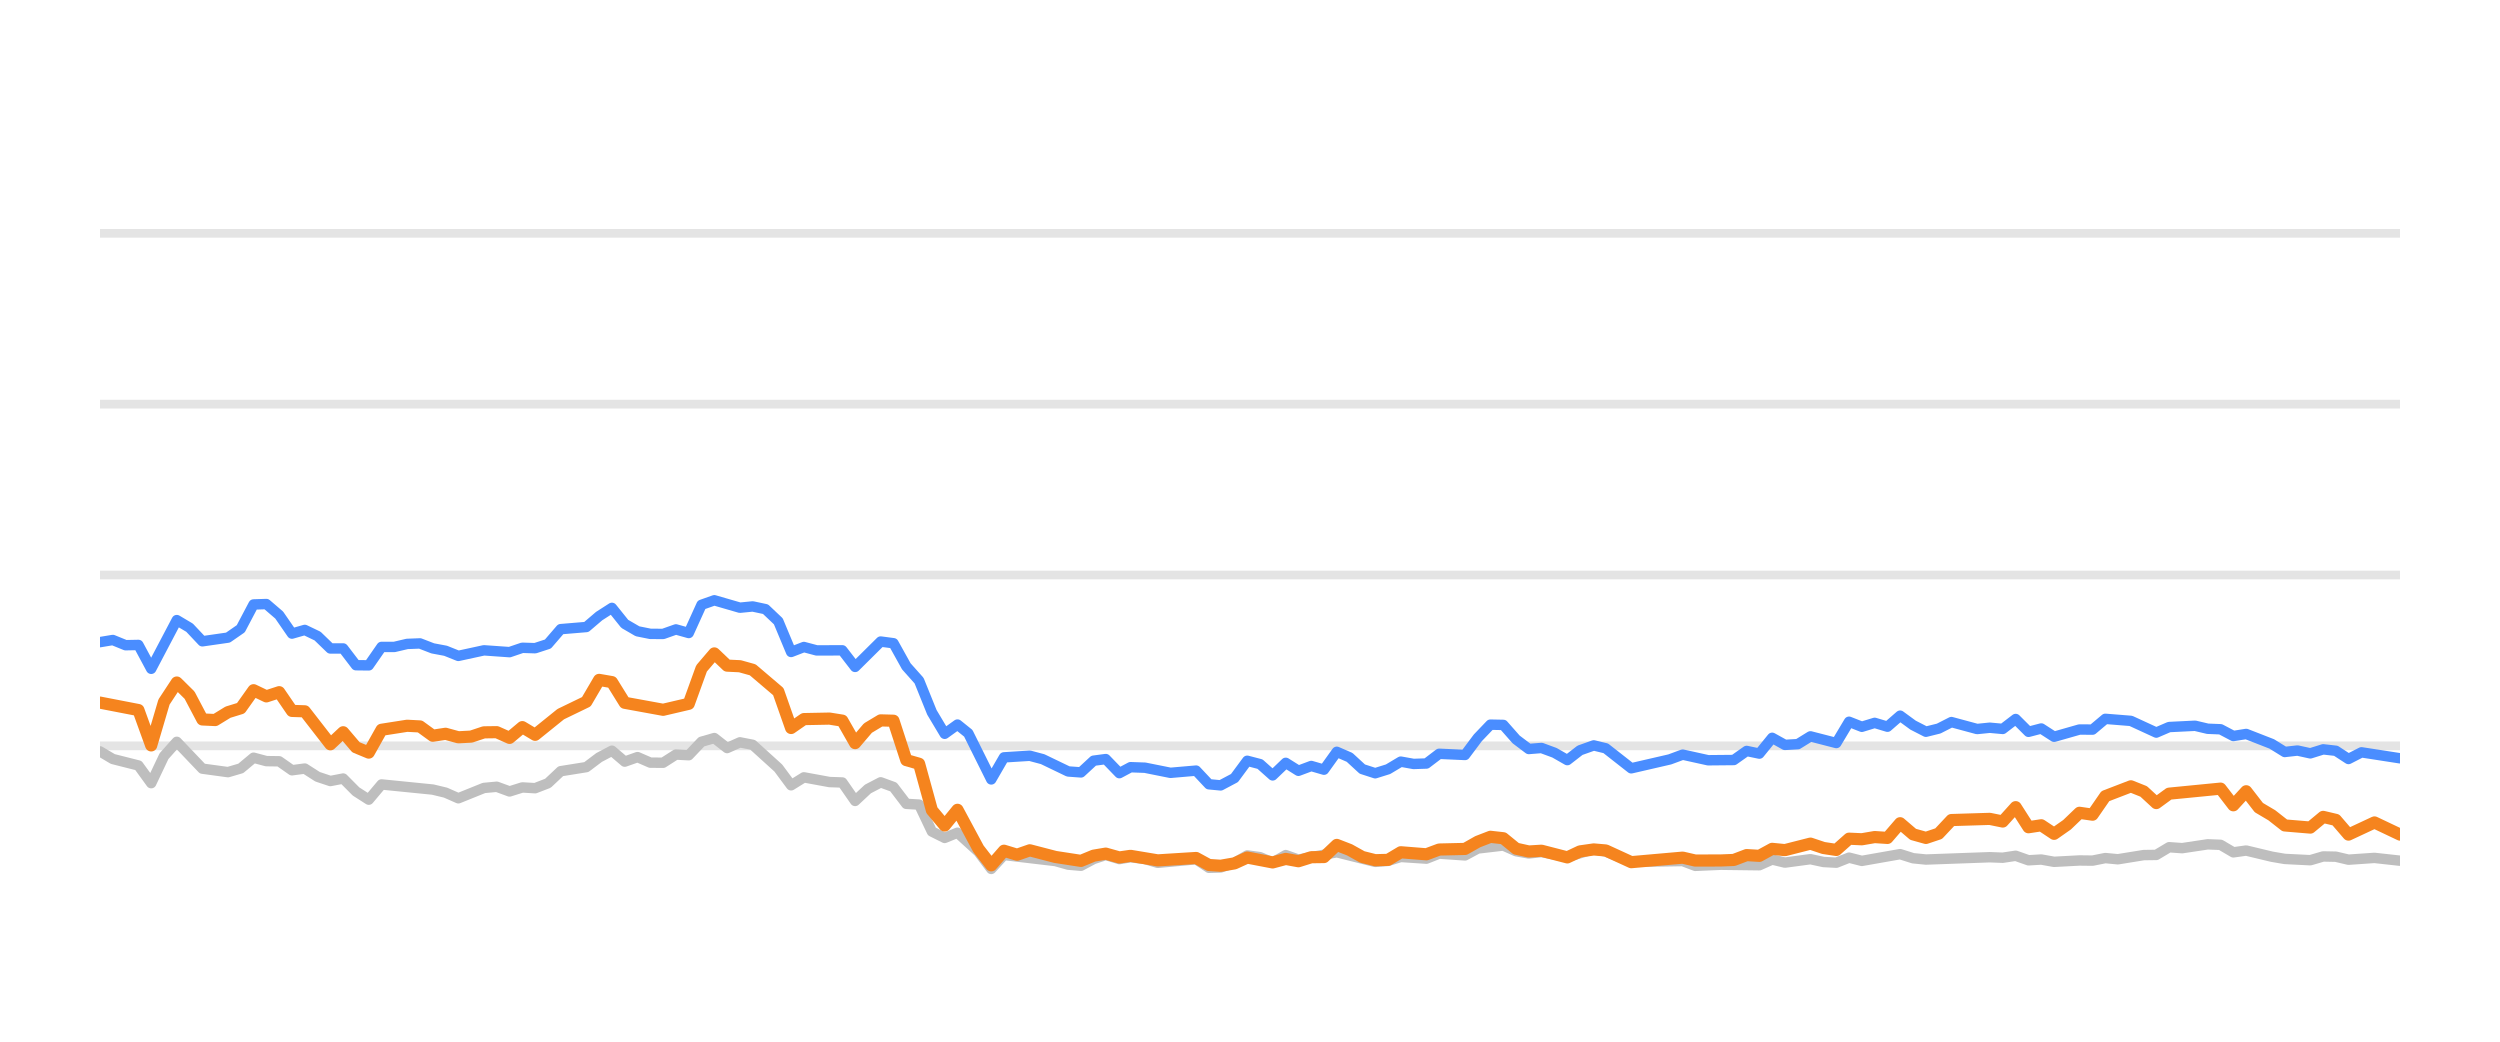
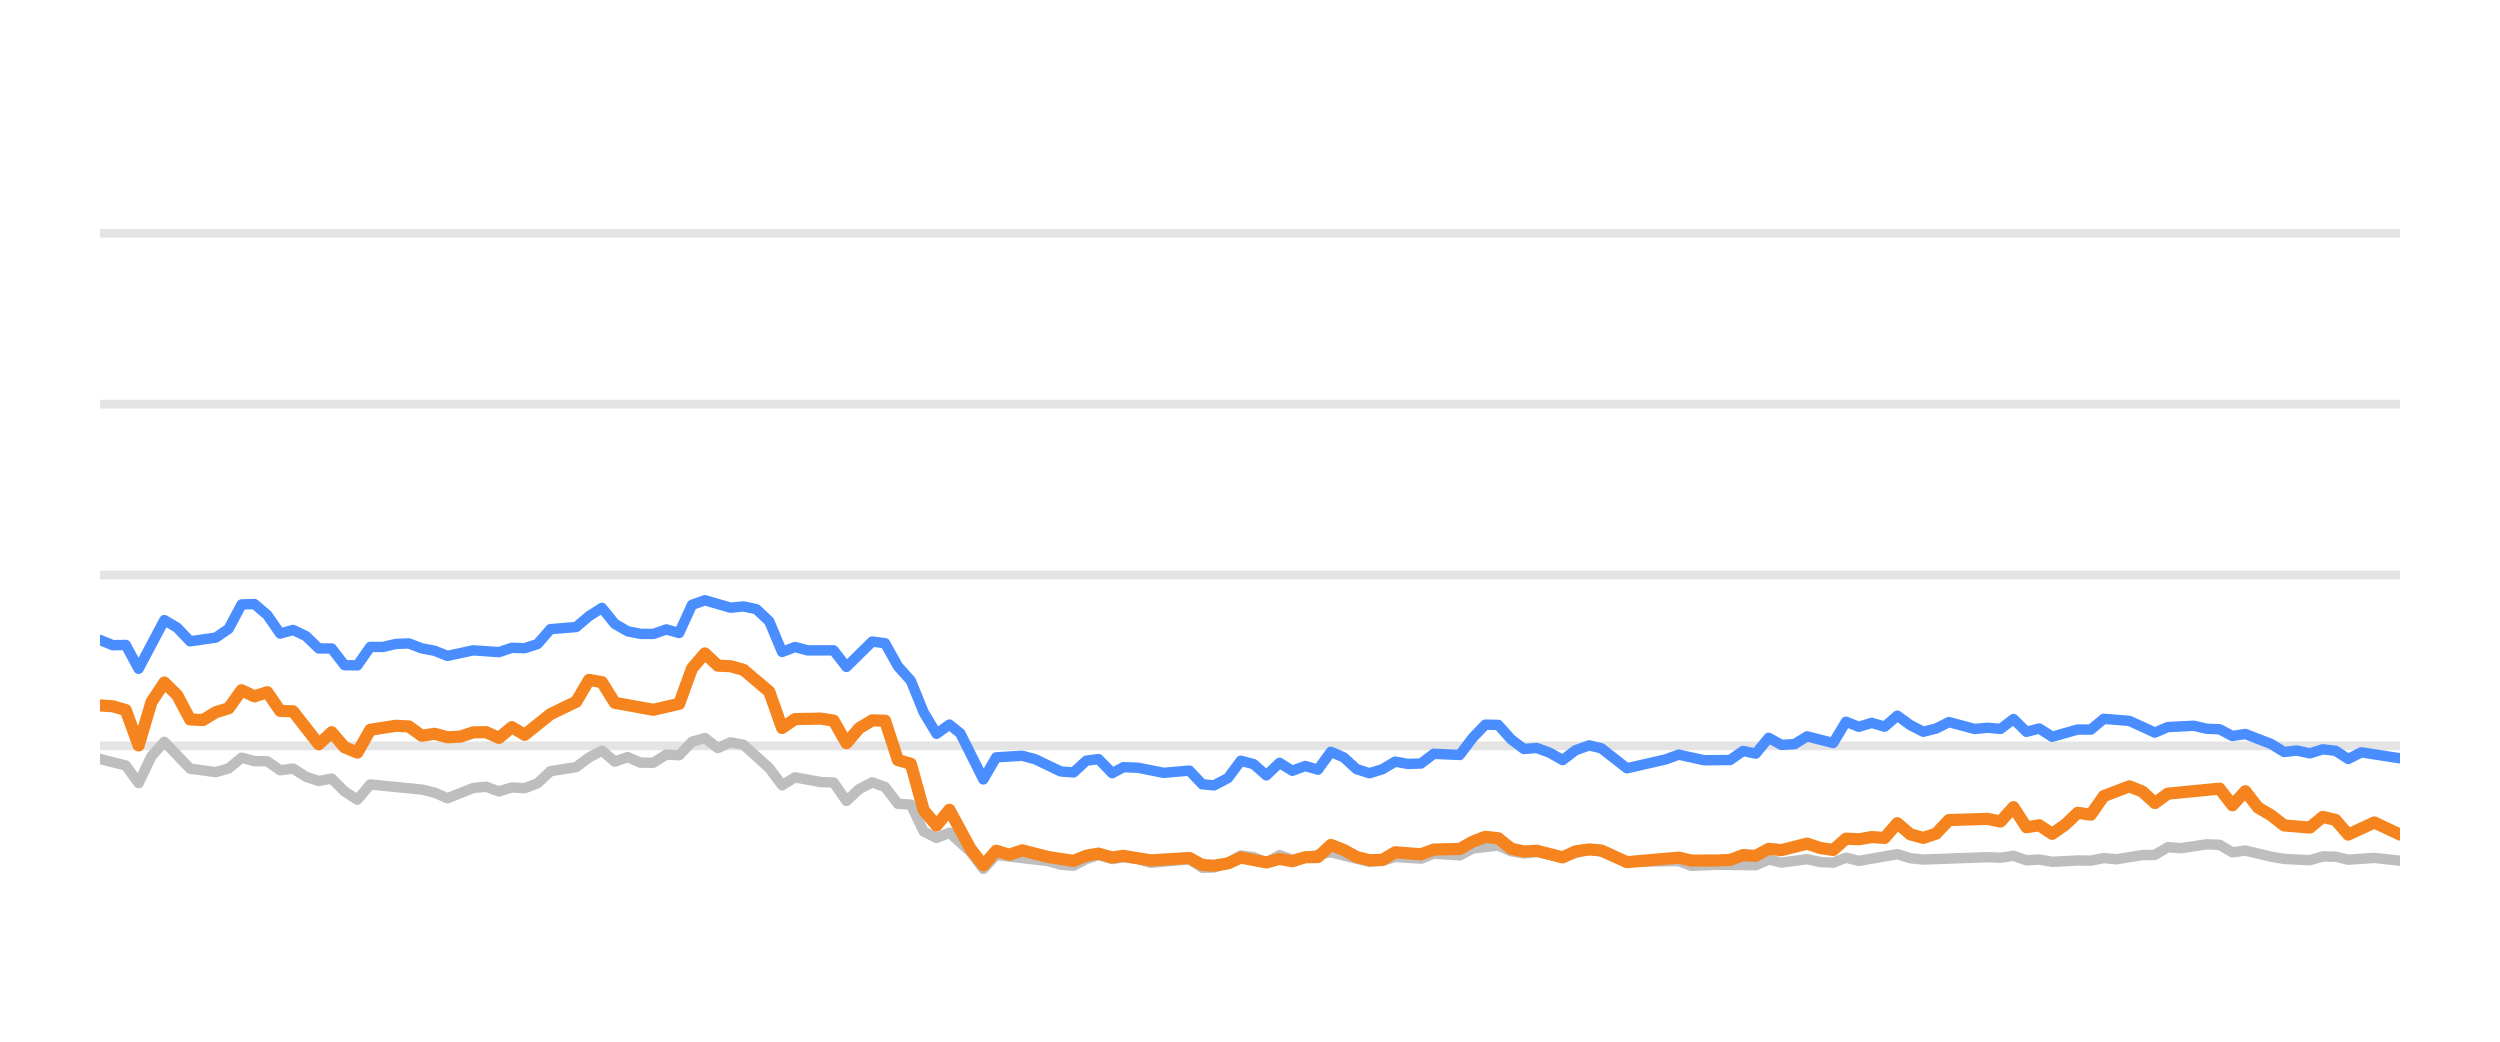
<svg xmlns="http://www.w3.org/2000/svg" width="144pt" height="60pt" viewBox="0 0 144 60" version="1.1">
  <defs>
    <style type="text/css">*{stroke-linejoin: round; stroke-linecap: butt}</style>
  </defs>
  <g id="figure_1">
    <g id="patch_1">
      <path d="M 0 60  L 144 60  L 144 0  L 0 0  L 0 60  z " style="fill: none; opacity: 0" />
    </g>
    <g id="axes_1">
      <g id="patch_2">
        <path d="M 5.76 52.8  L 138.24 52.8  L 138.24 3.6  L 5.76 3.6  L 5.76 52.8  z " style="fill: none" />
      </g>
      <g id="matplotlib.axis_1" />
      <g id="matplotlib.axis_2" />
      <g id="line2d_1">
-         <path d="M 5.76 42.96  L 138.24 42.96  " clip-path="url(#pdbe510a165)" style="fill: none; stroke: #b2b2b2; stroke-opacity: 0.35; stroke-width: 0.5; stroke-linecap: square" />
+         <path d="M 5.76 42.96  L 138.24 42.96  " clip-path="url(#p3befe5db33)" style="fill: none; stroke: #b2b2b2; stroke-opacity: 0.35; stroke-width: 0.5; stroke-linecap: square" />
      </g>
      <g id="line2d_2">
-         <path d="M 5.76 33.12  L 138.24 33.12  " clip-path="url(#pdbe510a165)" style="fill: none; stroke: #b2b2b2; stroke-opacity: 0.35; stroke-width: 0.5; stroke-linecap: square" />
+         <path d="M 5.76 33.12  L 138.24 33.12  " clip-path="url(#p3befe5db33)" style="fill: none; stroke: #b2b2b2; stroke-opacity: 0.35; stroke-width: 0.5; stroke-linecap: square" />
      </g>
      <g id="line2d_3">
-         <path d="M 5.76 23.28  L 138.24 23.28  " clip-path="url(#pdbe510a165)" style="fill: none; stroke: #b2b2b2; stroke-opacity: 0.35; stroke-width: 0.5; stroke-linecap: square" />
+         <path d="M 5.76 23.28  L 138.24 23.28  " clip-path="url(#p3befe5db33)" style="fill: none; stroke: #b2b2b2; stroke-opacity: 0.35; stroke-width: 0.5; stroke-linecap: square" />
      </g>
      <g id="line2d_4">
-         <path d="M 5.76 13.44  L 138.24 13.44  " clip-path="url(#pdbe510a165)" style="fill: none; stroke: #b2b2b2; stroke-opacity: 0.35; stroke-width: 0.5; stroke-linecap: square" />
+         <path d="M 5.76 13.44  L 138.24 13.44  " clip-path="url(#p3befe5db33)" style="fill: none; stroke: #b2b2b2; stroke-opacity: 0.35; stroke-width: 0.5; stroke-linecap: square" />
      </g>
      <g id="line2d_5">
-         <path d="M 5.76 43.28  L 6.497 43.718  L 7.972 44.092  L 8.709 45.11  L 9.446 43.555  L 10.183 42.729  L 11.657 44.274  L 13.132 44.475  L 13.869 44.259  L 14.606 43.644  L 15.343 43.841  L 16.081 43.851  L 16.818 44.367  L 17.555 44.269  L 18.292 44.741  L 19.029 44.987  L 19.767 44.844  L 20.504 45.587  L 21.241 46.06  L 21.978 45.184  L 24.927 45.479  L 25.664 45.656  L 26.401 45.981  L 27.876 45.386  L 28.613 45.317  L 29.35 45.587  L 30.087 45.356  L 30.824 45.4  L 31.561 45.115  L 32.299 44.421  L 33.773 44.185  L 34.51 43.629  L 35.247 43.24  L 35.985 43.87  L 36.722 43.609  L 37.459 43.929  L 38.196 43.934  L 38.933 43.462  L 39.671 43.501  L 40.408 42.724  L 41.145 42.512  L 41.882 43.088  L 42.619 42.758  L 43.356 42.901  L 44.831 44.239  L 45.568 45.233  L 46.305 44.775  L 47.78 45.046  L 48.517 45.071  L 49.254 46.133  L 49.991 45.445  L 50.728 45.061  L 51.465 45.331  L 52.203 46.301  L 52.94 46.345  L 53.677 47.895  L 54.414 48.264  L 55.151 47.964  L 56.36 49.066  L 57.096 50.05  L 57.83 49.248  L 60.793 49.597  L 61.527 49.804  L 62.264 49.868  L 62.992 49.479  L 63.691 49.248  L 64.475 49.484  L 65.12 49.376  L 65.948 49.479  L 66.685 49.7  L 68.896 49.494  L 69.635 49.986  L 70.31 49.966  L 71.107 49.7  L 71.841 49.272  L 72.577 49.371  L 73.305 49.681  L 74.059 49.253  L 74.789 49.513  L 76.999 49.09  L 79.212 49.646  L 79.951 49.587  L 80.684 49.361  L 82.161 49.459  L 82.897 49.169  L 84.384 49.272  L 85.123 48.874  L 86.591 48.702  L 87.328 49.031  L 88.058 49.159  L 88.791 49.08  L 90.278 49.366  L 91.8 48.908  L 92.492 49.051  L 93.96 49.646  L 96.922 49.597  L 97.65 49.873  L 99.119 49.809  L 101.339 49.838  L 102.077 49.509  L 102.812 49.686  L 104.281 49.489  L 105.032 49.651  L 105.773 49.691  L 106.505 49.4  L 107.242 49.587  L 109.447 49.199  L 110.194 49.435  L 110.933 49.509  L 114.61 49.376  L 115.358 49.405  L 116.103 49.292  L 116.842 49.553  L 117.577 49.509  L 118.316 49.641  L 119.779 49.563  L 120.531 49.572  L 121.268 49.425  L 121.989 49.494  L 123.477 49.253  L 124.202 49.243  L 124.942 48.8  L 125.694 48.854  L 127.164 48.633  L 127.904 48.662  L 128.641 49.095  L 129.381 48.992  L 130.857 49.346  L 131.602 49.474  L 133.074 49.548  L 133.815 49.331  L 134.546 49.346  L 135.273 49.518  L 136.769 49.415  L 138.24 49.577  L 138.24 49.577  " clip-path="url(#pdbe510a165)" style="fill: none; stroke: #bebebe; stroke-width: 0.6; stroke-linecap: round" />
+         <path d="M 5.76 43.718  L 7.243 44.092  L 7.984 45.11  L 8.725 43.555  L 9.467 42.729  L 10.949 44.274  L 12.432 44.475  L 13.173 44.259  L 13.914 43.644  L 14.656 43.841  L 15.397 43.851  L 16.138 44.367  L 16.88 44.269  L 17.621 44.741  L 18.362 44.987  L 19.104 44.844  L 19.845 45.587  L 20.586 46.06  L 21.328 45.184  L 24.293 45.479  L 25.034 45.656  L 25.775 45.981  L 27.258 45.386  L 27.999 45.317  L 28.741 45.587  L 29.482 45.356  L 30.223 45.4  L 30.965 45.115  L 31.706 44.421  L 33.188 44.185  L 33.93 43.629  L 34.671 43.24  L 35.412 43.87  L 36.154 43.609  L 36.895 43.929  L 37.636 43.934  L 38.378 43.462  L 39.119 43.501  L 39.86 42.724  L 40.602 42.512  L 41.343 43.088  L 42.084 42.758  L 42.825 42.901  L 44.308 44.239  L 45.049 45.233  L 45.791 44.775  L 47.273 45.046  L 48.015 45.071  L 48.756 46.133  L 49.497 45.445  L 50.239 45.061  L 50.98 45.331  L 51.721 46.301  L 52.463 46.345  L 53.204 47.895  L 53.945 48.264  L 54.686 47.964  L 55.901 49.066  L 56.642 50.05  L 57.38 49.248  L 60.359 49.597  L 61.098 49.804  L 61.839 49.868  L 62.571 49.479  L 63.274 49.248  L 64.062 49.484  L 64.711 49.376  L 65.544 49.479  L 66.284 49.7  L 68.508 49.494  L 69.251 49.986  L 69.93 49.966  L 70.731 49.7  L 71.469 49.272  L 72.209 49.371  L 72.942 49.681  L 73.7 49.253  L 74.434 49.513  L 76.657 49.09  L 78.882 49.646  L 79.625 49.587  L 80.362 49.361  L 81.847 49.459  L 82.587 49.169  L 84.083 49.272  L 84.826 48.874  L 86.301 48.702  L 87.043 49.031  L 87.777 49.159  L 88.514 49.08  L 90.01 49.366  L 91.54 48.908  L 92.236 49.051  L 93.712 49.646  L 96.691 49.597  L 97.423 49.873  L 98.9 49.809  L 101.132 49.838  L 101.875 49.509  L 102.613 49.686  L 104.091 49.489  L 104.846 49.651  L 105.591 49.691  L 106.328 49.4  L 107.068 49.587  L 109.286 49.199  L 110.037 49.435  L 110.78 49.509  L 114.477 49.376  L 115.23 49.405  L 115.979 49.292  L 116.722 49.553  L 117.462 49.509  L 118.204 49.641  L 119.676 49.563  L 120.432 49.572  L 121.173 49.425  L 121.898 49.494  L 123.394 49.253  L 124.123 49.243  L 124.867 48.8  L 125.623 48.854  L 127.102 48.633  L 127.846 48.662  L 128.587 49.095  L 129.332 48.992  L 130.816 49.346  L 131.565 49.474  L 133.045 49.548  L 133.79 49.331  L 134.526 49.346  L 135.257 49.518  L 136.761 49.415  L 138.24 49.577  L 138.24 49.577  " clip-path="url(#p3befe5db33)" style="fill: none; stroke: #bebebe; stroke-width: 0.6; stroke-linecap: round" />
      </g>
      <g id="line2d_6">
-         <path d="M 5.76 36.987  L 6.497 36.864  L 7.234 37.164  L 7.972 37.149  L 8.709 38.522  L 10.183 35.718  L 10.92 36.156  L 11.657 36.938  L 13.132 36.726  L 13.869 36.215  L 14.606 34.817  L 15.343 34.793  L 16.081 35.427  L 16.818 36.495  L 17.555 36.284  L 18.292 36.638  L 19.029 37.351  L 19.767 37.351  L 20.504 38.316  L 21.241 38.325  L 21.978 37.263  L 22.715 37.263  L 23.452 37.09  L 24.19 37.061  L 24.927 37.346  L 25.664 37.484  L 26.401 37.779  L 27.876 37.459  L 29.35 37.563  L 30.087 37.312  L 30.824 37.336  L 31.561 37.095  L 32.299 36.239  L 33.773 36.116  L 34.51 35.487  L 35.247 35.014  L 35.985 35.934  L 36.722 36.362  L 37.459 36.51  L 38.196 36.515  L 38.933 36.254  L 39.671 36.461  L 40.408 34.837  L 41.145 34.576  L 42.619 35.004  L 43.356 34.931  L 44.094 35.088  L 44.831 35.787  L 45.568 37.553  L 46.305 37.268  L 47.042 37.464  L 48.517 37.459  L 49.254 38.414  L 50.728 36.953  L 51.465 37.051  L 52.203 38.379  L 52.94 39.206  L 53.677 41.031  L 54.414 42.266  L 55.151 41.735  L 55.774 42.237  L 57.096 44.894  L 57.83 43.624  L 59.316 43.531  L 60.057 43.728  L 61.527 44.436  L 62.264 44.49  L 62.992 43.816  L 63.691 43.723  L 64.475 44.534  L 65.12 44.19  L 65.948 44.22  L 67.418 44.515  L 68.896 44.387  L 69.635 45.174  L 70.31 45.238  L 71.107 44.815  L 71.841 43.821  L 72.577 44.013  L 73.305 44.662  L 74.059 43.939  L 74.789 44.397  L 75.528 44.121  L 76.261 44.333  L 76.999 43.304  L 77.736 43.624  L 78.468 44.298  L 79.212 44.539  L 79.951 44.308  L 80.684 43.87  L 81.421 44.003  L 82.161 43.978  L 82.897 43.418  L 84.384 43.486  L 85.123 42.498  L 85.848 41.74  L 86.591 41.755  L 87.328 42.591  L 88.058 43.142  L 88.791 43.083  L 89.539 43.359  L 90.278 43.782  L 91.008 43.216  L 91.8 42.935  L 92.492 43.103  L 93.96 44.254  L 96.179 43.742  L 96.922 43.467  L 98.388 43.791  L 99.867 43.777  L 100.606 43.255  L 101.339 43.408  L 102.077 42.498  L 102.812 42.906  L 103.556 42.862  L 104.281 42.414  L 105.773 42.798  L 106.505 41.573  L 107.242 41.863  L 107.982 41.637  L 108.718 41.858  L 109.447 41.223  L 110.194 41.769  L 110.933 42.148  L 111.667 41.966  L 112.402 41.592  L 113.881 41.991  L 114.61 41.917  L 115.358 41.986  L 116.103 41.415  L 116.842 42.153  L 117.577 41.961  L 118.316 42.438  L 119.779 42.02  L 120.531 42.025  L 121.268 41.405  L 122.739 41.523  L 124.202 42.197  L 124.942 41.878  L 126.437 41.804  L 127.164 41.976  L 127.904 42.006  L 128.641 42.394  L 129.381 42.276  L 130.857 42.852  L 131.602 43.314  L 132.334 43.231  L 133.074 43.393  L 133.815 43.162  L 134.546 43.245  L 135.273 43.718  L 136.022 43.334  L 138.24 43.678  L 138.24 43.678  " clip-path="url(#pdbe510a165)" style="fill: none; stroke: #4a8dff; stroke-width: 0.6; stroke-linecap: round" />
+         <path d="M 5.76 36.864  L 6.501 37.164  L 7.243 37.149  L 7.984 38.522  L 9.467 35.718  L 10.208 36.156  L 10.949 36.938  L 12.432 36.726  L 13.173 36.215  L 13.914 34.817  L 14.656 34.793  L 15.397 35.427  L 16.138 36.495  L 16.88 36.284  L 17.621 36.638  L 18.362 37.351  L 19.104 37.351  L 19.845 38.316  L 20.586 38.325  L 21.328 37.263  L 22.069 37.263  L 22.81 37.09  L 23.551 37.061  L 24.293 37.346  L 25.034 37.484  L 25.775 37.779  L 27.258 37.459  L 28.741 37.563  L 29.482 37.312  L 30.223 37.336  L 30.965 37.095  L 31.706 36.239  L 33.188 36.116  L 33.93 35.487  L 34.671 35.014  L 35.412 35.934  L 36.154 36.362  L 36.895 36.51  L 37.636 36.515  L 38.378 36.254  L 39.119 36.461  L 39.86 34.837  L 40.602 34.576  L 42.084 35.004  L 42.825 34.931  L 43.567 35.088  L 44.308 35.787  L 45.049 37.553  L 45.791 37.268  L 46.532 37.464  L 48.015 37.459  L 48.756 38.414  L 50.239 36.953  L 50.98 37.051  L 51.721 38.379  L 52.463 39.206  L 53.204 41.031  L 53.945 42.266  L 54.686 41.735  L 55.312 42.237  L 56.642 44.894  L 57.38 43.624  L 58.874 43.531  L 59.619 43.728  L 61.098 44.436  L 61.839 44.49  L 62.571 43.816  L 63.274 43.723  L 64.062 44.534  L 64.711 44.19  L 65.544 44.22  L 67.021 44.515  L 68.508 44.387  L 69.251 45.174  L 69.93 45.238  L 70.731 44.815  L 71.469 43.821  L 72.209 44.013  L 72.942 44.662  L 73.7 43.939  L 74.434 44.397  L 75.177 44.121  L 75.914 44.333  L 76.657 43.304  L 77.398 43.624  L 78.133 44.298  L 78.882 44.539  L 79.625 44.308  L 80.362 43.87  L 81.103 44.003  L 81.847 43.978  L 82.587 43.418  L 84.083 43.486  L 84.826 42.498  L 85.555 41.74  L 86.301 41.755  L 87.043 42.591  L 87.777 43.142  L 88.514 43.083  L 89.266 43.359  L 90.01 43.782  L 90.744 43.216  L 91.54 42.935  L 92.236 43.103  L 93.712 44.254  L 95.944 43.742  L 96.691 43.467  L 98.165 43.791  L 99.652 43.777  L 100.396 43.255  L 101.132 43.408  L 101.875 42.498  L 102.613 42.906  L 103.361 42.862  L 104.091 42.414  L 105.591 42.798  L 106.328 41.573  L 107.068 41.863  L 107.813 41.637  L 108.553 41.858  L 109.286 41.223  L 110.037 41.769  L 110.78 42.148  L 111.518 41.966  L 112.257 41.592  L 113.745 41.991  L 114.477 41.917  L 115.23 41.986  L 115.979 41.415  L 116.722 42.153  L 117.462 41.961  L 118.204 42.438  L 119.676 42.02  L 120.432 42.025  L 121.173 41.405  L 122.653 41.523  L 124.123 42.197  L 124.867 41.878  L 126.371 41.804  L 127.102 41.976  L 127.846 42.006  L 128.587 42.394  L 129.332 42.276  L 130.816 42.852  L 131.565 43.314  L 132.301 43.231  L 133.045 43.393  L 133.79 43.162  L 134.526 43.245  L 135.257 43.718  L 136.01 43.334  L 138.24 43.678  L 138.24 43.678  " clip-path="url(#p3befe5db33)" style="fill: none; stroke: #4a8dff; stroke-width: 0.6; stroke-linecap: round" />
      </g>
      <g id="line2d_7">
-         <path d="M 5.76 40.47  L 7.972 40.899  L 8.709 42.935  L 9.446 40.436  L 10.183 39.314  L 10.92 40.042  L 11.657 41.44  L 12.395 41.474  L 13.132 41.022  L 13.869 40.795  L 14.606 39.757  L 15.343 40.111  L 16.081 39.87  L 16.818 40.948  L 17.555 40.972  L 19.029 42.871  L 19.767 42.178  L 20.504 43.044  L 21.241 43.349  L 21.978 42.035  L 23.452 41.804  L 24.19 41.843  L 24.927 42.379  L 25.664 42.266  L 26.401 42.468  L 27.138 42.429  L 27.876 42.183  L 28.613 42.173  L 29.35 42.502  L 30.087 41.883  L 30.824 42.325  L 32.299 41.135  L 33.773 40.421  L 34.51 39.162  L 35.247 39.29  L 35.985 40.48  L 38.196 40.884  L 39.671 40.539  L 40.408 38.502  L 41.145 37.637  L 41.882 38.34  L 42.619 38.375  L 43.356 38.581  L 44.831 39.836  L 45.568 41.932  L 46.305 41.42  L 47.78 41.391  L 48.517 41.509  L 49.254 42.803  L 49.991 41.937  L 50.728 41.494  L 51.465 41.514  L 52.203 43.782  L 52.94 43.993  L 53.677 46.67  L 54.414 47.55  L 55.151 46.645  L 56.36 48.894  L 57.096 49.843  L 57.83 49.002  L 58.584 49.233  L 59.316 48.977  L 60.793 49.361  L 62.264 49.587  L 62.992 49.287  L 63.691 49.169  L 64.475 49.39  L 65.12 49.297  L 66.685 49.558  L 68.896 49.42  L 69.635 49.823  L 70.31 49.868  L 71.107 49.73  L 71.841 49.395  L 73.305 49.676  L 74.059 49.474  L 74.789 49.607  L 75.528 49.376  L 76.261 49.366  L 76.999 48.667  L 77.736 48.953  L 78.468 49.361  L 79.212 49.548  L 79.951 49.528  L 80.684 49.09  L 82.161 49.208  L 82.897 48.933  L 84.384 48.898  L 85.123 48.48  L 85.848 48.2  L 86.591 48.283  L 87.328 48.884  L 88.058 49.046  L 88.791 49.002  L 90.278 49.386  L 91.008 49.041  L 91.8 48.928  L 92.492 48.987  L 93.96 49.661  L 96.922 49.4  L 97.65 49.568  L 99.119 49.563  L 99.867 49.533  L 100.606 49.253  L 101.339 49.297  L 102.077 48.894  L 102.812 48.967  L 104.281 48.593  L 105.032 48.844  L 105.773 48.957  L 106.505 48.308  L 107.242 48.342  L 107.982 48.215  L 108.718 48.264  L 109.447 47.418  L 110.194 48.057  L 110.933 48.264  L 111.667 48.018  L 112.402 47.235  L 114.61 47.167  L 115.358 47.319  L 116.103 46.493  L 116.842 47.649  L 117.577 47.536  L 118.316 48.028  L 119.061 47.506  L 119.779 46.817  L 120.531 46.926  L 121.268 45.858  L 122.739 45.292  L 123.477 45.587  L 124.202 46.256  L 124.942 45.715  L 127.904 45.425  L 128.641 46.384  L 129.381 45.577  L 130.109 46.517  L 130.857 46.96  L 131.602 47.545  L 133.074 47.668  L 133.815 47.053  L 134.546 47.226  L 135.273 48.072  L 136.769 47.373  L 138.24 48.072  L 138.24 48.072  " clip-path="url(#pdbe510a165)" style="fill: none; stroke: #f5841e; stroke-width: 0.7; stroke-linecap: round" />
+         <path d="M 5.76 40.633  L 6.501 40.682  L 7.243 40.899  L 7.984 42.935  L 8.725 40.436  L 9.467 39.314  L 10.208 40.042  L 10.949 41.44  L 11.69 41.474  L 12.432 41.022  L 13.173 40.795  L 13.914 39.757  L 14.656 40.111  L 15.397 39.87  L 16.138 40.948  L 16.88 40.972  L 18.362 42.871  L 19.104 42.178  L 19.845 43.044  L 20.586 43.349  L 21.328 42.035  L 22.81 41.804  L 23.551 41.843  L 24.293 42.379  L 25.034 42.266  L 25.775 42.468  L 26.517 42.429  L 27.258 42.183  L 27.999 42.173  L 28.741 42.502  L 29.482 41.883  L 30.223 42.325  L 31.706 41.135  L 33.188 40.421  L 33.93 39.162  L 34.671 39.29  L 35.412 40.48  L 37.636 40.884  L 39.119 40.539  L 39.86 38.502  L 40.602 37.637  L 41.343 38.34  L 42.084 38.375  L 42.825 38.581  L 44.308 39.836  L 45.049 41.932  L 45.791 41.42  L 47.273 41.391  L 48.015 41.509  L 48.756 42.803  L 49.497 41.937  L 50.239 41.494  L 50.98 41.514  L 51.721 43.782  L 52.463 43.993  L 53.204 46.67  L 53.945 47.55  L 54.686 46.645  L 55.901 48.894  L 56.642 49.843  L 57.38 49.002  L 58.139 49.233  L 58.874 48.977  L 60.359 49.361  L 61.839 49.587  L 62.571 49.287  L 63.274 49.169  L 64.062 49.39  L 64.711 49.297  L 66.284 49.558  L 68.508 49.42  L 69.251 49.823  L 69.93 49.868  L 70.731 49.73  L 71.469 49.395  L 72.942 49.676  L 73.7 49.474  L 74.434 49.607  L 75.177 49.376  L 75.914 49.366  L 76.657 48.667  L 77.398 48.953  L 78.133 49.361  L 78.882 49.548  L 79.625 49.528  L 80.362 49.09  L 81.847 49.208  L 82.587 48.933  L 84.083 48.898  L 84.826 48.48  L 85.555 48.2  L 86.301 48.283  L 87.043 48.884  L 87.777 49.046  L 88.514 49.002  L 90.01 49.386  L 90.744 49.041  L 91.54 48.928  L 92.236 48.987  L 93.712 49.661  L 96.691 49.4  L 97.423 49.568  L 98.9 49.563  L 99.652 49.533  L 100.396 49.253  L 101.132 49.297  L 101.875 48.894  L 102.613 48.967  L 104.091 48.593  L 104.846 48.844  L 105.591 48.957  L 106.328 48.308  L 107.068 48.342  L 107.813 48.215  L 108.553 48.264  L 109.286 47.418  L 110.037 48.057  L 110.78 48.264  L 111.518 48.018  L 112.257 47.235  L 114.477 47.167  L 115.23 47.319  L 115.979 46.493  L 116.722 47.649  L 117.462 47.536  L 118.204 48.028  L 118.954 47.506  L 119.676 46.817  L 120.432 46.926  L 121.173 45.858  L 122.653 45.292  L 123.394 45.587  L 124.123 46.256  L 124.867 45.715  L 127.846 45.425  L 128.587 46.384  L 129.332 45.577  L 130.064 46.517  L 130.816 46.96  L 131.565 47.545  L 133.045 47.668  L 133.79 47.053  L 134.526 47.226  L 135.257 48.072  L 136.761 47.373  L 138.24 48.072  L 138.24 48.072  " clip-path="url(#p3befe5db33)" style="fill: none; stroke: #f5841e; stroke-width: 0.7; stroke-linecap: round" />
      </g>
    </g>
  </g>
  <defs>
-     <clipPath id="pdbe510a165">
+     <clipPath id="p3befe5db33">
      <rect x="5.76" y="3.6" width="132.48" height="49.2" />
    </clipPath>
  </defs>
</svg>
